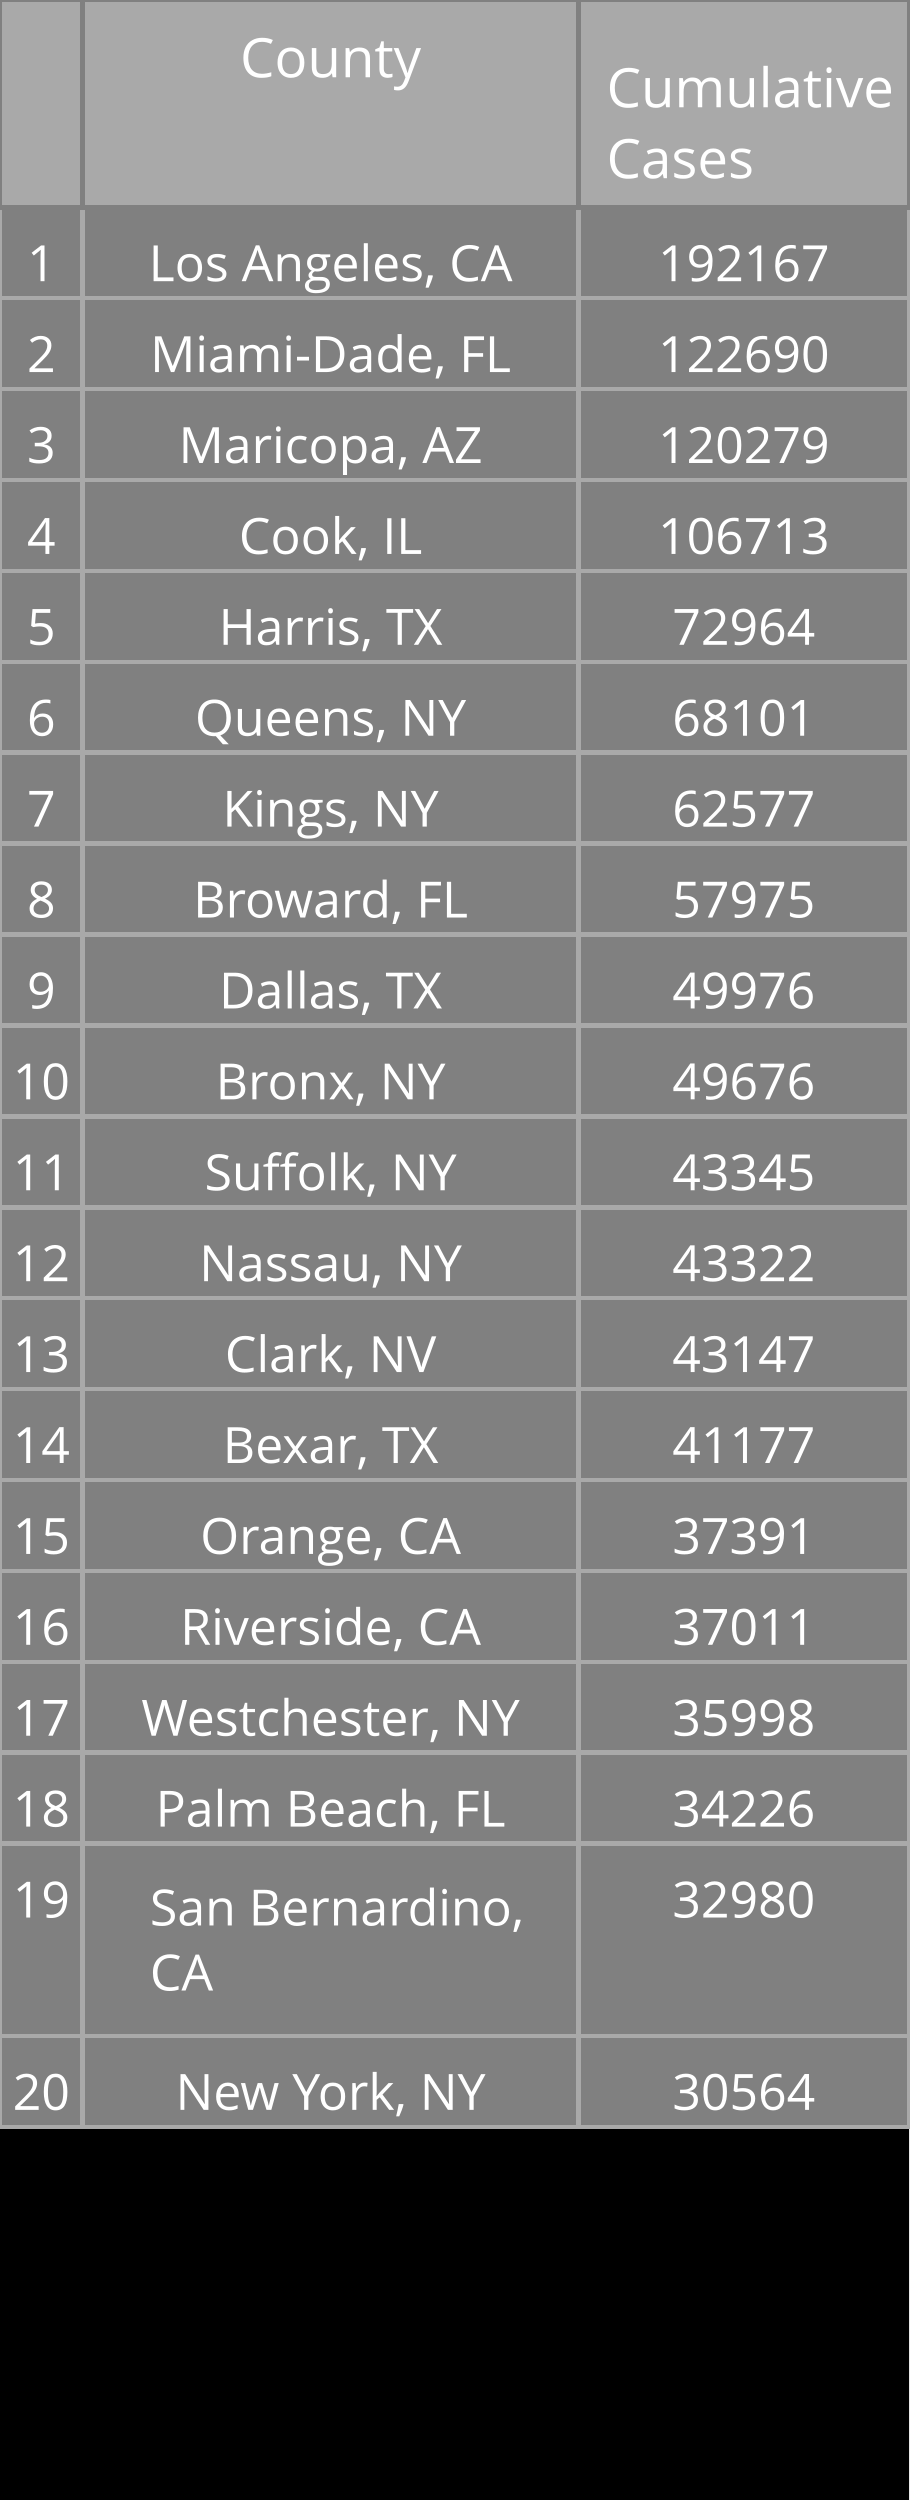
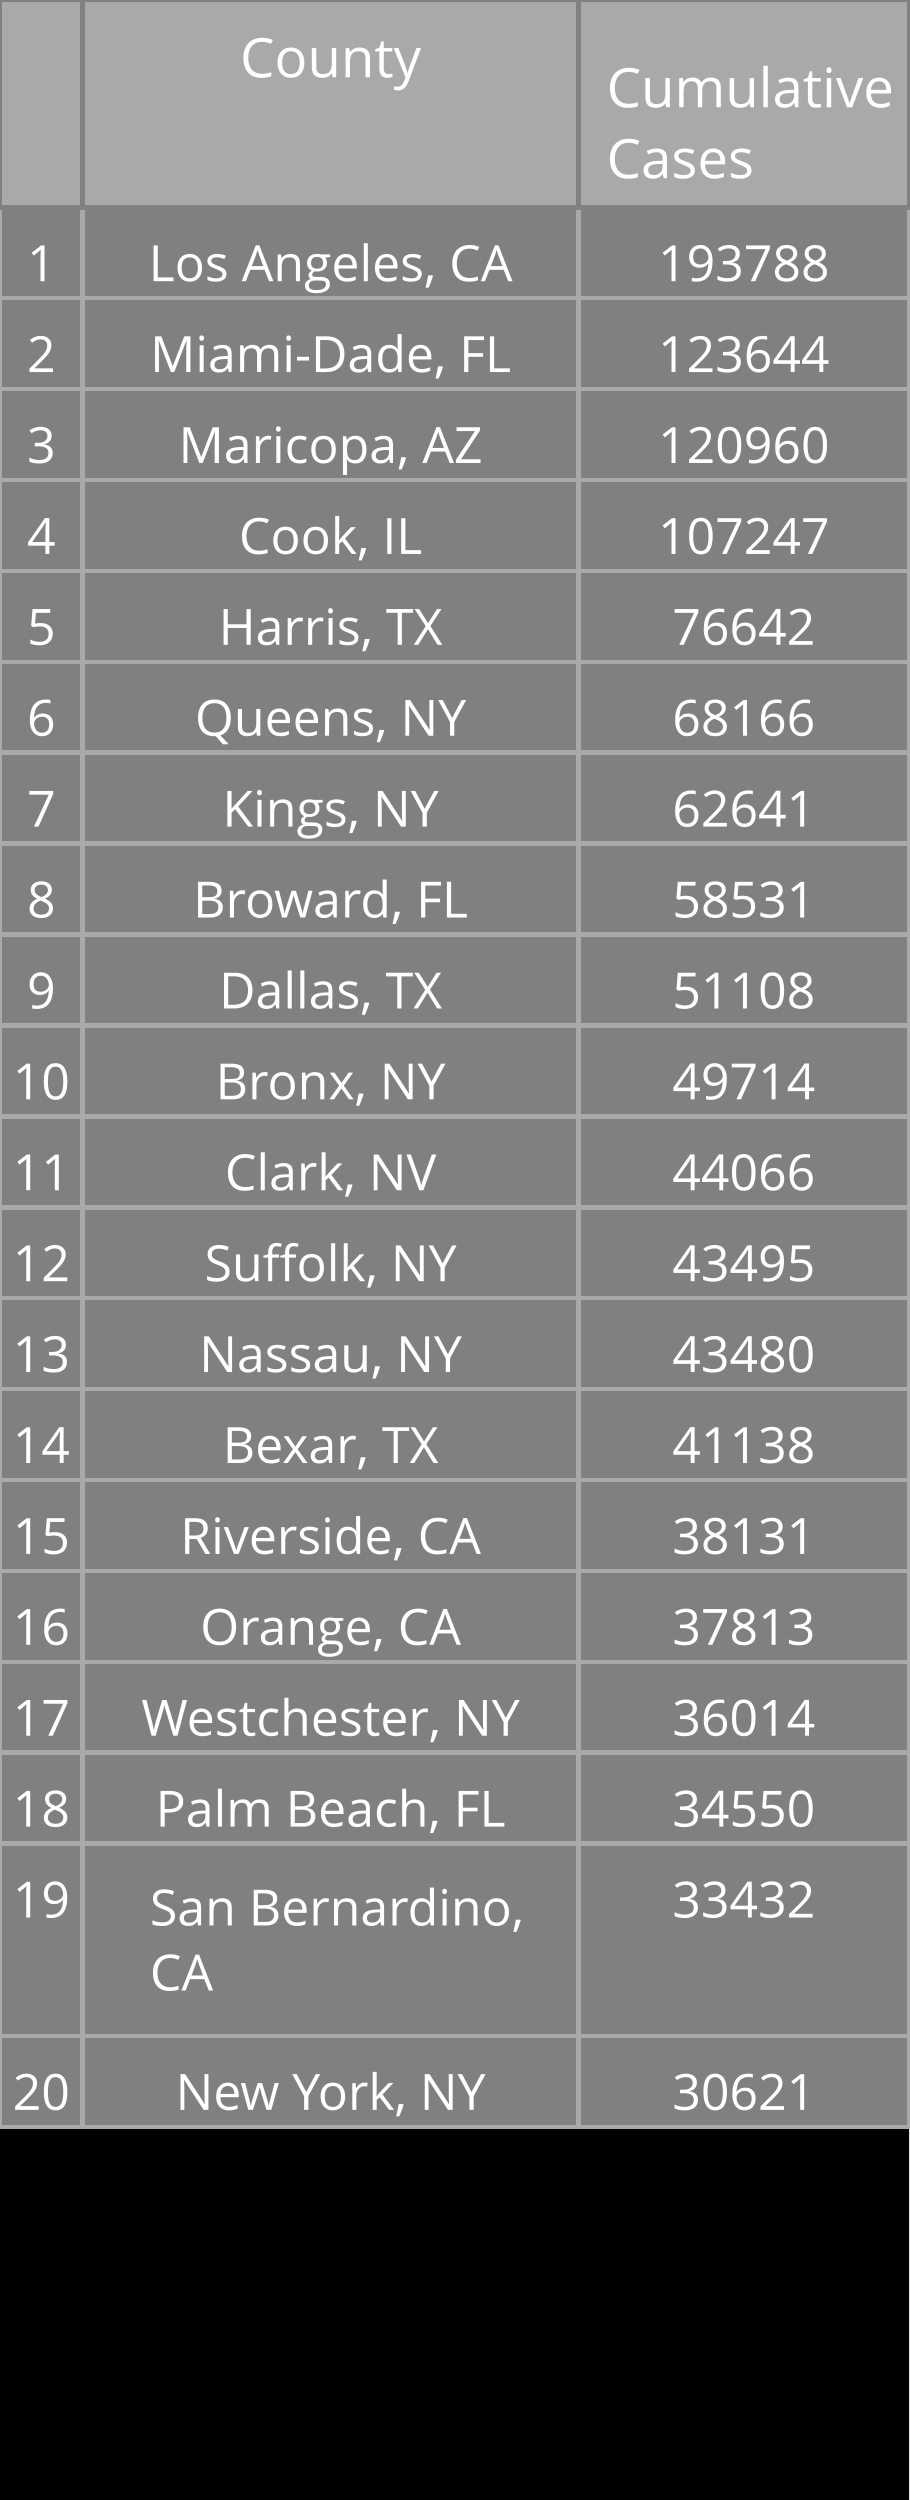
<svg xmlns="http://www.w3.org/2000/svg" class="main-svg" width="200" height="550" style="" viewBox="0 0 200 550">
  <rect x="0" y="0" width="200" height="550" style="fill: rgb(0, 0, 0); fill-opacity: 1;" />
-   <defs id="defs-60d62e">
+   <defs id="defs-585f5f">
    <g class="clips" />
    <g class="gradients" />
  </defs>
  <g class="bglayer" />
  <g class="layer-below">
    <g class="imagelayer" />
    <g class="shapelayer" />
  </g>
  <g class="cartesianlayer" />
  <g class="polarlayer" />
  <g class="ternarylayer" />
  <g class="geolayer" />
  <g class="funnelarealayer" />
  <g class="pielayer" />
  <g class="treemaplayer" />
  <g class="sunburstlayer" />
  <g class="glimages" />
  <g class="table" overflow="visible" width="200" height="550" transform="translate(0,0)" style="box-sizing: content-box; position: absolute; left: 0px; overflow: visible; shape-rendering: crispedges; pointer-events: all;">
-     <g class="table-control-view" transform="translate(0 0)" clip-path="url('#clip60d62e_scrollAreaBottomClip_bed55atrue')" style="box-sizing: content-box;">
+     <g class="table-control-view" transform="translate(0 0)" clip-path="url('#clip585f5f_scrollAreaBottomClip_1d5375true')" style="box-sizing: content-box;">
      <rect class="scroll-background" fill="none" width="200" height="550" />
-       <g class="y-column" transform="translate(0 0)" clip-path="url('#clip60d62e_columnBoundaryClippath_bed55atrue_0')">
+       <g class="y-column" transform="translate(0 0)" clip-path="url('#clip585f5f_columnBoundaryClippath_1d5375true_0')">
        <g class="column-block" id="cells1" style="cursor: default;" transform="translate(0 0)">
          <g class="column-cells">
            <g class="column-cell" transform="translate(0 45.60938)">
              <rect class="cell-rect" width="18.182" stroke-width="1" style="stroke: rgb(169, 169, 169); stroke-opacity: 1; fill: rgb(128, 128, 128); fill-opacity: 1;" height="20" />
              <g class="cell-text-holder" transform="translate(9.090909 8)" text-anchor="middle" style="shape-rendering: geometricprecision;">
                <text class="cell-text" dy="0.75em" style="cursor: auto; font-family: 'Open Sans', verdana, arial, sans-serif; font-size: 11px; fill: rgb(255, 255, 255); fill-opacity: 1;">1</text>
              </g>
            </g>
            <g class="column-cell" transform="translate(0 65.60938)">
              <rect class="cell-rect" width="18.182" stroke-width="1" style="stroke: rgb(169, 169, 169); stroke-opacity: 1; fill: rgb(128, 128, 128); fill-opacity: 1;" height="20" />
              <g class="cell-text-holder" transform="translate(9.090909 8)" text-anchor="middle" style="shape-rendering: geometricprecision;">
                <text class="cell-text" dy="0.75em" style="cursor: auto; font-family: 'Open Sans', verdana, arial, sans-serif; font-size: 11px; fill: rgb(255, 255, 255); fill-opacity: 1;">2</text>
              </g>
            </g>
            <g class="column-cell" transform="translate(0 85.60938)">
              <rect class="cell-rect" width="18.182" stroke-width="1" style="stroke: rgb(169, 169, 169); stroke-opacity: 1; fill: rgb(128, 128, 128); fill-opacity: 1;" height="20" />
              <g class="cell-text-holder" transform="translate(9.090909 8)" text-anchor="middle" style="shape-rendering: geometricprecision;">
                <text class="cell-text" dy="0.75em" style="cursor: auto; font-family: 'Open Sans', verdana, arial, sans-serif; font-size: 11px; fill: rgb(255, 255, 255); fill-opacity: 1;">3</text>
              </g>
            </g>
            <g class="column-cell" transform="translate(0 105.6094)">
              <rect class="cell-rect" width="18.182" stroke-width="1" style="stroke: rgb(169, 169, 169); stroke-opacity: 1; fill: rgb(128, 128, 128); fill-opacity: 1;" height="20" />
              <g class="cell-text-holder" transform="translate(9.090909 8)" text-anchor="middle" style="shape-rendering: geometricprecision;">
                <text class="cell-text" dy="0.75em" style="cursor: auto; font-family: 'Open Sans', verdana, arial, sans-serif; font-size: 11px; fill: rgb(255, 255, 255); fill-opacity: 1;">4</text>
              </g>
            </g>
            <g class="column-cell" transform="translate(0 125.6094)">
              <rect class="cell-rect" width="18.182" stroke-width="1" style="stroke: rgb(169, 169, 169); stroke-opacity: 1; fill: rgb(128, 128, 128); fill-opacity: 1;" height="20" />
              <g class="cell-text-holder" transform="translate(9.090909 8)" text-anchor="middle" style="shape-rendering: geometricprecision;">
                <text class="cell-text" dy="0.75em" style="cursor: auto; font-family: 'Open Sans', verdana, arial, sans-serif; font-size: 11px; fill: rgb(255, 255, 255); fill-opacity: 1;">5</text>
              </g>
            </g>
            <g class="column-cell" transform="translate(0 145.6094)">
              <rect class="cell-rect" width="18.182" stroke-width="1" style="stroke: rgb(169, 169, 169); stroke-opacity: 1; fill: rgb(128, 128, 128); fill-opacity: 1;" height="20" />
              <g class="cell-text-holder" transform="translate(9.090909 8)" text-anchor="middle" style="shape-rendering: geometricprecision;">
                <text class="cell-text" dy="0.75em" style="cursor: auto; font-family: 'Open Sans', verdana, arial, sans-serif; font-size: 11px; fill: rgb(255, 255, 255); fill-opacity: 1;">6</text>
              </g>
            </g>
            <g class="column-cell" transform="translate(0 165.6094)">
              <rect class="cell-rect" width="18.182" stroke-width="1" style="stroke: rgb(169, 169, 169); stroke-opacity: 1; fill: rgb(128, 128, 128); fill-opacity: 1;" height="20" />
              <g class="cell-text-holder" transform="translate(9.090909 8)" text-anchor="middle" style="shape-rendering: geometricprecision;">
                <text class="cell-text" dy="0.75em" style="cursor: auto; font-family: 'Open Sans', verdana, arial, sans-serif; font-size: 11px; fill: rgb(255, 255, 255); fill-opacity: 1;">7</text>
              </g>
            </g>
            <g class="column-cell" transform="translate(0 185.6094)">
              <rect class="cell-rect" width="18.182" stroke-width="1" style="stroke: rgb(169, 169, 169); stroke-opacity: 1; fill: rgb(128, 128, 128); fill-opacity: 1;" height="20" />
              <g class="cell-text-holder" transform="translate(9.090909 8)" text-anchor="middle" style="shape-rendering: geometricprecision;">
                <text class="cell-text" dy="0.75em" style="cursor: auto; font-family: 'Open Sans', verdana, arial, sans-serif; font-size: 11px; fill: rgb(255, 255, 255); fill-opacity: 1;">8</text>
              </g>
            </g>
            <g class="column-cell" transform="translate(0 205.6094)">
              <rect class="cell-rect" width="18.182" stroke-width="1" style="stroke: rgb(169, 169, 169); stroke-opacity: 1; fill: rgb(128, 128, 128); fill-opacity: 1;" height="20" />
              <g class="cell-text-holder" transform="translate(9.090909 8)" text-anchor="middle" style="shape-rendering: geometricprecision;">
                <text class="cell-text" dy="0.75em" style="cursor: auto; font-family: 'Open Sans', verdana, arial, sans-serif; font-size: 11px; fill: rgb(255, 255, 255); fill-opacity: 1;">9</text>
              </g>
            </g>
            <g class="column-cell" transform="translate(0 225.6094)">
              <rect class="cell-rect" width="18.182" stroke-width="1" style="stroke: rgb(169, 169, 169); stroke-opacity: 1; fill: rgb(128, 128, 128); fill-opacity: 1;" height="20" />
              <g class="cell-text-holder" transform="translate(9.090909 8)" text-anchor="middle" style="shape-rendering: geometricprecision;">
                <text class="cell-text" dy="0.75em" style="cursor: auto; font-family: 'Open Sans', verdana, arial, sans-serif; font-size: 11px; fill: rgb(255, 255, 255); fill-opacity: 1;">10</text>
              </g>
            </g>
            <g class="column-cell" transform="translate(0 245.6094)">
              <rect class="cell-rect" width="18.182" stroke-width="1" style="stroke: rgb(169, 169, 169); stroke-opacity: 1; fill: rgb(128, 128, 128); fill-opacity: 1;" height="20" />
              <g class="cell-text-holder" transform="translate(9.090909 8)" text-anchor="middle" style="shape-rendering: geometricprecision;">
                <text class="cell-text" dy="0.75em" style="cursor: auto; font-family: 'Open Sans', verdana, arial, sans-serif; font-size: 11px; fill: rgb(255, 255, 255); fill-opacity: 1;">11</text>
              </g>
            </g>
            <g class="column-cell" transform="translate(0 265.6094)">
              <rect class="cell-rect" width="18.182" stroke-width="1" style="stroke: rgb(169, 169, 169); stroke-opacity: 1; fill: rgb(128, 128, 128); fill-opacity: 1;" height="20" />
              <g class="cell-text-holder" transform="translate(9.090909 8)" text-anchor="middle" style="shape-rendering: geometricprecision;">
                <text class="cell-text" dy="0.75em" style="cursor: auto; font-family: 'Open Sans', verdana, arial, sans-serif; font-size: 11px; fill: rgb(255, 255, 255); fill-opacity: 1;">12</text>
              </g>
            </g>
            <g class="column-cell" transform="translate(0 285.6094)">
              <rect class="cell-rect" width="18.182" stroke-width="1" style="stroke: rgb(169, 169, 169); stroke-opacity: 1; fill: rgb(128, 128, 128); fill-opacity: 1;" height="20" />
              <g class="cell-text-holder" transform="translate(9.090909 8)" text-anchor="middle" style="shape-rendering: geometricprecision;">
                <text class="cell-text" dy="0.75em" style="cursor: auto; font-family: 'Open Sans', verdana, arial, sans-serif; font-size: 11px; fill: rgb(255, 255, 255); fill-opacity: 1;">13</text>
              </g>
            </g>
            <g class="column-cell" transform="translate(0 305.6094)">
              <rect class="cell-rect" width="18.182" stroke-width="1" style="stroke: rgb(169, 169, 169); stroke-opacity: 1; fill: rgb(128, 128, 128); fill-opacity: 1;" height="20" />
              <g class="cell-text-holder" transform="translate(9.090909 8)" text-anchor="middle" style="shape-rendering: geometricprecision;">
                <text class="cell-text" dy="0.75em" style="cursor: auto; font-family: 'Open Sans', verdana, arial, sans-serif; font-size: 11px; fill: rgb(255, 255, 255); fill-opacity: 1;">14</text>
              </g>
            </g>
            <g class="column-cell" transform="translate(0 325.6094)">
              <rect class="cell-rect" width="18.182" stroke-width="1" style="stroke: rgb(169, 169, 169); stroke-opacity: 1; fill: rgb(128, 128, 128); fill-opacity: 1;" height="20" />
              <g class="cell-text-holder" transform="translate(9.090909 8)" text-anchor="middle" style="shape-rendering: geometricprecision;">
                <text class="cell-text" dy="0.75em" style="cursor: auto; font-family: 'Open Sans', verdana, arial, sans-serif; font-size: 11px; fill: rgb(255, 255, 255); fill-opacity: 1;">15</text>
              </g>
            </g>
            <g class="column-cell" transform="translate(0 345.6094)">
              <rect class="cell-rect" width="18.182" stroke-width="1" style="stroke: rgb(169, 169, 169); stroke-opacity: 1; fill: rgb(128, 128, 128); fill-opacity: 1;" height="20" />
              <g class="cell-text-holder" transform="translate(9.090909 8)" text-anchor="middle" style="shape-rendering: geometricprecision;">
                <text class="cell-text" dy="0.75em" style="cursor: auto; font-family: 'Open Sans', verdana, arial, sans-serif; font-size: 11px; fill: rgb(255, 255, 255); fill-opacity: 1;">16</text>
              </g>
            </g>
            <g class="column-cell" transform="translate(0 365.6094)">
              <rect class="cell-rect" width="18.182" stroke-width="1" style="stroke: rgb(169, 169, 169); stroke-opacity: 1; fill: rgb(128, 128, 128); fill-opacity: 1;" height="20" />
              <g class="cell-text-holder" transform="translate(9.090909 8)" text-anchor="middle" style="shape-rendering: geometricprecision;">
                <text class="cell-text" dy="0.75em" style="cursor: auto; font-family: 'Open Sans', verdana, arial, sans-serif; font-size: 11px; fill: rgb(255, 255, 255); fill-opacity: 1;">17</text>
              </g>
            </g>
            <g class="column-cell" transform="translate(0 385.6094)">
              <rect class="cell-rect" width="18.182" stroke-width="1" style="stroke: rgb(169, 169, 169); stroke-opacity: 1; fill: rgb(128, 128, 128); fill-opacity: 1;" height="20" />
              <g class="cell-text-holder" transform="translate(9.090909 8)" text-anchor="middle" style="shape-rendering: geometricprecision;">
                <text class="cell-text" dy="0.75em" style="cursor: auto; font-family: 'Open Sans', verdana, arial, sans-serif; font-size: 11px; fill: rgb(255, 255, 255); fill-opacity: 1;">18</text>
              </g>
            </g>
            <g class="column-cell" transform="translate(0 405.6094)">
              <rect class="cell-rect" width="18.182" stroke-width="1" style="stroke: rgb(169, 169, 169); stroke-opacity: 1; fill: rgb(128, 128, 128); fill-opacity: 1;" height="42.312" />
              <g class="cell-text-holder" transform="translate(9.090909 8)" text-anchor="middle" style="shape-rendering: geometricprecision;">
                <text class="cell-text" dy="0.75em" style="cursor: auto; font-family: 'Open Sans', verdana, arial, sans-serif; font-size: 11px; fill: rgb(255, 255, 255); fill-opacity: 1;">19</text>
              </g>
            </g>
            <g class="column-cell" transform="translate(0 447.9219)">
              <rect class="cell-rect" width="18.182" stroke-width="1" style="stroke: rgb(169, 169, 169); stroke-opacity: 1; fill: rgb(128, 128, 128); fill-opacity: 1;" height="20" />
              <g class="cell-text-holder" transform="translate(9.090909 8)" text-anchor="middle" style="shape-rendering: geometricprecision;">
                <text class="cell-text" dy="0.75em" style="cursor: auto; font-family: 'Open Sans', verdana, arial, sans-serif; font-size: 11px; fill: rgb(255, 255, 255); fill-opacity: 1;">20</text>
              </g>
            </g>
          </g>
        </g>
        <g class="column-block" id="cells2" style="cursor: default;" transform="translate(0 0)">
          <g class="column-cells" />
        </g>
        <g class="column-block" id="header" style="cursor: ew-resize;">
          <g class="column-cells">
            <g class="column-cell" transform="translate(0 0)">
              <rect class="cell-rect" width="18.182" stroke-width="1" style="stroke: rgb(128, 128, 128); stroke-opacity: 1; fill: rgb(169, 169, 169); fill-opacity: 1;" height="45.609" />
              <g class="cell-text-holder" transform="translate(9.090909 8)" text-anchor="middle" style="shape-rendering: geometricprecision;">
                <text class="cell-text" dy="0.75em" style="cursor: auto; font-family: 'Open Sans', verdana, arial, sans-serif; font-size: 12px; fill: rgb(255, 255, 255); fill-opacity: 1;" />
              </g>
            </g>
          </g>
        </g>
        <g class="column-boundary" />
-         <clipPath class="column-boundary-clippath" id="clip60d62e_columnBoundaryClippath_bed55atrue_0">
+         <clipPath class="column-boundary-clippath" id="clip585f5f_columnBoundaryClippath_1d5375true_0">
          <rect class="column-boundary-rect" fill="none" width="20.182" height="557" x="-1" y="-1" />
        </clipPath>
      </g>
-       <g class="y-column" transform="translate(18.18182 0)" clip-path="url('#clip60d62e_columnBoundaryClippath_bed55atrue_1')">
+       <g class="y-column" transform="translate(18.18182 0)" clip-path="url('#clip585f5f_columnBoundaryClippath_1d5375true_1')">
        <g class="column-block" id="cells1" style="cursor: default;" transform="translate(0 0)">
          <g class="column-cells">
            <g class="column-cell" transform="translate(0 45.60938)">
              <rect class="cell-rect" width="109.091" stroke-width="1" style="stroke: rgb(169, 169, 169); stroke-opacity: 1; fill: rgb(128, 128, 128); fill-opacity: 1;" height="20" />
              <g class="cell-text-holder" transform="translate(54.54545 8)" text-anchor="middle" style="shape-rendering: geometricprecision;">
                <text class="cell-text" dy="0.75em" x="0" y="0" style="cursor: auto; font-family: 'Open Sans', verdana, arial, sans-serif; font-size: 11px; fill: rgb(255, 255, 255); fill-opacity: 1; white-space: pre;">Los Angeles, CA</text>
              </g>
            </g>
            <g class="column-cell" transform="translate(0 65.60938)">
              <rect class="cell-rect" width="109.091" stroke-width="1" style="stroke: rgb(169, 169, 169); stroke-opacity: 1; fill: rgb(128, 128, 128); fill-opacity: 1;" height="20" />
              <g class="cell-text-holder" transform="translate(54.54545 8)" text-anchor="middle" style="shape-rendering: geometricprecision;">
                <text class="cell-text" dy="0.75em" x="0" y="0" style="cursor: auto; font-family: 'Open Sans', verdana, arial, sans-serif; font-size: 11px; fill: rgb(255, 255, 255); fill-opacity: 1; white-space: pre;">Miami-Dade, FL</text>
              </g>
            </g>
            <g class="column-cell" transform="translate(0 85.60938)">
              <rect class="cell-rect" width="109.091" stroke-width="1" style="stroke: rgb(169, 169, 169); stroke-opacity: 1; fill: rgb(128, 128, 128); fill-opacity: 1;" height="20" />
              <g class="cell-text-holder" transform="translate(54.54545 8)" text-anchor="middle" style="shape-rendering: geometricprecision;">
                <text class="cell-text" dy="0.75em" x="0" y="0" style="cursor: auto; font-family: 'Open Sans', verdana, arial, sans-serif; font-size: 11px; fill: rgb(255, 255, 255); fill-opacity: 1; white-space: pre;">Maricopa, AZ</text>
              </g>
            </g>
            <g class="column-cell" transform="translate(0 105.6094)">
              <rect class="cell-rect" width="109.091" stroke-width="1" style="stroke: rgb(169, 169, 169); stroke-opacity: 1; fill: rgb(128, 128, 128); fill-opacity: 1;" height="20" />
              <g class="cell-text-holder" transform="translate(54.54545 8)" text-anchor="middle" style="shape-rendering: geometricprecision;">
                <text class="cell-text" dy="0.75em" x="0" y="0" style="cursor: auto; font-family: 'Open Sans', verdana, arial, sans-serif; font-size: 11px; fill: rgb(255, 255, 255); fill-opacity: 1; white-space: pre;">Cook, IL</text>
              </g>
            </g>
            <g class="column-cell" transform="translate(0 125.6094)">
              <rect class="cell-rect" width="109.091" stroke-width="1" style="stroke: rgb(169, 169, 169); stroke-opacity: 1; fill: rgb(128, 128, 128); fill-opacity: 1;" height="20" />
              <g class="cell-text-holder" transform="translate(54.54545 8)" text-anchor="middle" style="shape-rendering: geometricprecision;">
                <text class="cell-text" dy="0.75em" x="0" y="0" style="cursor: auto; font-family: 'Open Sans', verdana, arial, sans-serif; font-size: 11px; fill: rgb(255, 255, 255); fill-opacity: 1; white-space: pre;">Harris, TX</text>
              </g>
            </g>
            <g class="column-cell" transform="translate(0 145.6094)">
              <rect class="cell-rect" width="109.091" stroke-width="1" style="stroke: rgb(169, 169, 169); stroke-opacity: 1; fill: rgb(128, 128, 128); fill-opacity: 1;" height="20" />
              <g class="cell-text-holder" transform="translate(54.54545 8)" text-anchor="middle" style="shape-rendering: geometricprecision;">
                <text class="cell-text" dy="0.75em" x="0" y="0" style="cursor: auto; font-family: 'Open Sans', verdana, arial, sans-serif; font-size: 11px; fill: rgb(255, 255, 255); fill-opacity: 1; white-space: pre;">Queens, NY</text>
              </g>
            </g>
            <g class="column-cell" transform="translate(0 165.6094)">
              <rect class="cell-rect" width="109.091" stroke-width="1" style="stroke: rgb(169, 169, 169); stroke-opacity: 1; fill: rgb(128, 128, 128); fill-opacity: 1;" height="20" />
              <g class="cell-text-holder" transform="translate(54.54545 8)" text-anchor="middle" style="shape-rendering: geometricprecision;">
                <text class="cell-text" dy="0.75em" x="0" y="0" style="cursor: auto; font-family: 'Open Sans', verdana, arial, sans-serif; font-size: 11px; fill: rgb(255, 255, 255); fill-opacity: 1; white-space: pre;">Kings, NY</text>
              </g>
            </g>
            <g class="column-cell" transform="translate(0 185.6094)">
              <rect class="cell-rect" width="109.091" stroke-width="1" style="stroke: rgb(169, 169, 169); stroke-opacity: 1; fill: rgb(128, 128, 128); fill-opacity: 1;" height="20" />
              <g class="cell-text-holder" transform="translate(54.54545 8)" text-anchor="middle" style="shape-rendering: geometricprecision;">
                <text class="cell-text" dy="0.75em" x="0" y="0" style="cursor: auto; font-family: 'Open Sans', verdana, arial, sans-serif; font-size: 11px; fill: rgb(255, 255, 255); fill-opacity: 1; white-space: pre;">Broward, FL</text>
              </g>
            </g>
            <g class="column-cell" transform="translate(0 205.6094)">
              <rect class="cell-rect" width="109.091" stroke-width="1" style="stroke: rgb(169, 169, 169); stroke-opacity: 1; fill: rgb(128, 128, 128); fill-opacity: 1;" height="20" />
              <g class="cell-text-holder" transform="translate(54.54545 8)" text-anchor="middle" style="shape-rendering: geometricprecision;">
                <text class="cell-text" dy="0.75em" x="0" y="0" style="cursor: auto; font-family: 'Open Sans', verdana, arial, sans-serif; font-size: 11px; fill: rgb(255, 255, 255); fill-opacity: 1; white-space: pre;">Dallas, TX</text>
              </g>
            </g>
            <g class="column-cell" transform="translate(0 225.6094)">
              <rect class="cell-rect" width="109.091" stroke-width="1" style="stroke: rgb(169, 169, 169); stroke-opacity: 1; fill: rgb(128, 128, 128); fill-opacity: 1;" height="20" />
              <g class="cell-text-holder" transform="translate(54.54545 8)" text-anchor="middle" style="shape-rendering: geometricprecision;">
                <text class="cell-text" dy="0.75em" x="0" y="0" style="cursor: auto; font-family: 'Open Sans', verdana, arial, sans-serif; font-size: 11px; fill: rgb(255, 255, 255); fill-opacity: 1; white-space: pre;">Bronx, NY</text>
              </g>
            </g>
            <g class="column-cell" transform="translate(0 245.6094)">
              <rect class="cell-rect" width="109.091" stroke-width="1" style="stroke: rgb(169, 169, 169); stroke-opacity: 1; fill: rgb(128, 128, 128); fill-opacity: 1;" height="20" />
              <g class="cell-text-holder" transform="translate(54.54545 8)" text-anchor="middle" style="shape-rendering: geometricprecision;">
+                 <text class="cell-text" dy="0.75em" x="0" y="0" style="cursor: auto; font-family: 'Open Sans', verdana, arial, sans-serif; font-size: 11px; fill: rgb(255, 255, 255); fill-opacity: 1; white-space: pre;">Clark, NV</text>
+               </g>
+             </g>
+             <g class="column-cell" transform="translate(0 265.6094)">
+               <rect class="cell-rect" width="109.091" stroke-width="1" style="stroke: rgb(169, 169, 169); stroke-opacity: 1; fill: rgb(128, 128, 128); fill-opacity: 1;" height="20" />
+               <g class="cell-text-holder" transform="translate(54.54545 8)" text-anchor="middle" style="shape-rendering: geometricprecision;">
                <text class="cell-text" dy="0.75em" x="0" y="0" style="cursor: auto; font-family: 'Open Sans', verdana, arial, sans-serif; font-size: 11px; fill: rgb(255, 255, 255); fill-opacity: 1; white-space: pre;">Suffolk, NY</text>
              </g>
            </g>
-             <g class="column-cell" transform="translate(0 265.6094)">
+             <g class="column-cell" transform="translate(0 285.6094)">
              <rect class="cell-rect" width="109.091" stroke-width="1" style="stroke: rgb(169, 169, 169); stroke-opacity: 1; fill: rgb(128, 128, 128); fill-opacity: 1;" height="20" />
              <g class="cell-text-holder" transform="translate(54.54545 8)" text-anchor="middle" style="shape-rendering: geometricprecision;">
                <text class="cell-text" dy="0.75em" x="0" y="0" style="cursor: auto; font-family: 'Open Sans', verdana, arial, sans-serif; font-size: 11px; fill: rgb(255, 255, 255); fill-opacity: 1; white-space: pre;">Nassau, NY</text>
              </g>
            </g>
-             <g class="column-cell" transform="translate(0 285.6094)">
-               <rect class="cell-rect" width="109.091" stroke-width="1" style="stroke: rgb(169, 169, 169); stroke-opacity: 1; fill: rgb(128, 128, 128); fill-opacity: 1;" height="20" />
-               <g class="cell-text-holder" transform="translate(54.54545 8)" text-anchor="middle" style="shape-rendering: geometricprecision;">
-                 <text class="cell-text" dy="0.75em" x="0" y="0" style="cursor: auto; font-family: 'Open Sans', verdana, arial, sans-serif; font-size: 11px; fill: rgb(255, 255, 255); fill-opacity: 1; white-space: pre;">Clark, NV</text>
-               </g>
-             </g>
            <g class="column-cell" transform="translate(0 305.6094)">
              <rect class="cell-rect" width="109.091" stroke-width="1" style="stroke: rgb(169, 169, 169); stroke-opacity: 1; fill: rgb(128, 128, 128); fill-opacity: 1;" height="20" />
              <g class="cell-text-holder" transform="translate(54.54545 8)" text-anchor="middle" style="shape-rendering: geometricprecision;">
                <text class="cell-text" dy="0.75em" x="0" y="0" style="cursor: auto; font-family: 'Open Sans', verdana, arial, sans-serif; font-size: 11px; fill: rgb(255, 255, 255); fill-opacity: 1; white-space: pre;">Bexar, TX</text>
              </g>
            </g>
            <g class="column-cell" transform="translate(0 325.6094)">
              <rect class="cell-rect" width="109.091" stroke-width="1" style="stroke: rgb(169, 169, 169); stroke-opacity: 1; fill: rgb(128, 128, 128); fill-opacity: 1;" height="20" />
              <g class="cell-text-holder" transform="translate(54.54545 8)" text-anchor="middle" style="shape-rendering: geometricprecision;">
+                 <text class="cell-text" dy="0.75em" x="0" y="0" style="cursor: auto; font-family: 'Open Sans', verdana, arial, sans-serif; font-size: 11px; fill: rgb(255, 255, 255); fill-opacity: 1; white-space: pre;">Riverside, CA</text>
+               </g>
+             </g>
+             <g class="column-cell" transform="translate(0 345.6094)">
+               <rect class="cell-rect" width="109.091" stroke-width="1" style="stroke: rgb(169, 169, 169); stroke-opacity: 1; fill: rgb(128, 128, 128); fill-opacity: 1;" height="20" />
+               <g class="cell-text-holder" transform="translate(54.54545 8)" text-anchor="middle" style="shape-rendering: geometricprecision;">
                <text class="cell-text" dy="0.75em" x="0" y="0" style="cursor: auto; font-family: 'Open Sans', verdana, arial, sans-serif; font-size: 11px; fill: rgb(255, 255, 255); fill-opacity: 1; white-space: pre;">Orange, CA</text>
-               </g>
-             </g>
-             <g class="column-cell" transform="translate(0 345.6094)">
-               <rect class="cell-rect" width="109.091" stroke-width="1" style="stroke: rgb(169, 169, 169); stroke-opacity: 1; fill: rgb(128, 128, 128); fill-opacity: 1;" height="20" />
-               <g class="cell-text-holder" transform="translate(54.54545 8)" text-anchor="middle" style="shape-rendering: geometricprecision;">
-                 <text class="cell-text" dy="0.75em" x="0" y="0" style="cursor: auto; font-family: 'Open Sans', verdana, arial, sans-serif; font-size: 11px; fill: rgb(255, 255, 255); fill-opacity: 1; white-space: pre;">Riverside, CA</text>
              </g>
            </g>
            <g class="column-cell" transform="translate(0 365.6094)">
              <rect class="cell-rect" width="109.091" stroke-width="1" style="stroke: rgb(169, 169, 169); stroke-opacity: 1; fill: rgb(128, 128, 128); fill-opacity: 1;" height="20" />
              <g class="cell-text-holder" transform="translate(54.54545 8)" text-anchor="middle" style="shape-rendering: geometricprecision;">
                <text class="cell-text" dy="0.75em" x="0" y="0" style="cursor: auto; font-family: 'Open Sans', verdana, arial, sans-serif; font-size: 11px; fill: rgb(255, 255, 255); fill-opacity: 1; white-space: pre;">Westchester, NY</text>
              </g>
            </g>
            <g class="column-cell" transform="translate(0 385.6094)">
              <rect class="cell-rect" width="109.091" stroke-width="1" style="stroke: rgb(169, 169, 169); stroke-opacity: 1; fill: rgb(128, 128, 128); fill-opacity: 1;" height="20" />
              <g class="cell-text-holder" transform="translate(54.54545 8)" text-anchor="middle" style="shape-rendering: geometricprecision;">
                <text class="cell-text" dy="0.75em" x="0" y="0" style="cursor: auto; font-family: 'Open Sans', verdana, arial, sans-serif; font-size: 11px; fill: rgb(255, 255, 255); fill-opacity: 1; white-space: pre;">Palm Beach, FL</text>
              </g>
            </g>
            <g class="column-cell" transform="translate(0 405.6094)">
              <rect class="cell-rect" width="109.091" stroke-width="1" style="stroke: rgb(169, 169, 169); stroke-opacity: 1; fill: rgb(128, 128, 128); fill-opacity: 1;" height="42.312" />
              <g class="cell-text-holder" transform="translate(14.79545 18)" style="shape-rendering: geometricprecision;">
                <text class="cell-text" dy="0" x="0" y="0" style="cursor: auto; font-family: 'Open Sans', verdana, arial, sans-serif; font-size: 11px; fill: rgb(255, 255, 255); fill-opacity: 1; white-space: pre;">
                  <tspan class="line" dy="0em" x="0" y="0">San Bernardino,</tspan>
                  <tspan class="line" dy="1.3em" x="0" y="0">CA</tspan>
                </text>
              </g>
            </g>
            <g class="column-cell" transform="translate(0 447.9219)">
              <rect class="cell-rect" width="109.091" stroke-width="1" style="stroke: rgb(169, 169, 169); stroke-opacity: 1; fill: rgb(128, 128, 128); fill-opacity: 1;" height="20" />
              <g class="cell-text-holder" transform="translate(54.54545 8)" text-anchor="middle" style="shape-rendering: geometricprecision;">
                <text class="cell-text" dy="0.75em" x="0" y="0" style="cursor: auto; font-family: 'Open Sans', verdana, arial, sans-serif; font-size: 11px; fill: rgb(255, 255, 255); fill-opacity: 1; white-space: pre;">New York, NY</text>
              </g>
            </g>
          </g>
        </g>
        <g class="column-block" id="cells2" style="cursor: default;" transform="translate(0 0)">
          <g class="column-cells" />
        </g>
        <g class="column-block" id="header" style="cursor: ew-resize;">
          <g class="column-cells">
            <g class="column-cell" transform="translate(0 0)">
              <rect class="cell-rect" width="109.091" stroke-width="1" style="stroke: rgb(128, 128, 128); stroke-opacity: 1; fill: rgb(169, 169, 169); fill-opacity: 1;" height="45.609" />
              <g class="cell-text-holder" transform="translate(54.54545 8)" text-anchor="middle" style="shape-rendering: geometricprecision;">
                <text class="cell-text" dy="0.75em" style="cursor: auto; font-family: 'Open Sans', verdana, arial, sans-serif; font-size: 12px; fill: rgb(255, 255, 255); fill-opacity: 1;">County</text>
              </g>
            </g>
          </g>
        </g>
        <g class="column-boundary" />
-         <clipPath class="column-boundary-clippath" id="clip60d62e_columnBoundaryClippath_bed55atrue_1">
+         <clipPath class="column-boundary-clippath" id="clip585f5f_columnBoundaryClippath_1d5375true_1">
          <rect class="column-boundary-rect" fill="none" width="111.091" height="557" x="-1" y="-1" />
        </clipPath>
      </g>
-       <g class="y-column" transform="translate(127.2727 0)" clip-path="url('#clip60d62e_columnBoundaryClippath_bed55atrue_2')">
+       <g class="y-column" transform="translate(127.2727 0)" clip-path="url('#clip585f5f_columnBoundaryClippath_1d5375true_2')">
        <g class="column-block" id="cells1" style="cursor: default;" transform="translate(0 0)">
          <g class="column-cells">
            <g class="column-cell" transform="translate(0 45.60938)">
              <rect class="cell-rect" width="72.727" stroke-width="1" style="stroke: rgb(169, 169, 169); stroke-opacity: 1; fill: rgb(128, 128, 128); fill-opacity: 1;" height="20" />
              <g class="cell-text-holder" transform="translate(36.36364 8)" text-anchor="middle" style="shape-rendering: geometricprecision;">
-                 <text class="cell-text" dy="0.75em" style="cursor: auto; font-family: 'Open Sans', verdana, arial, sans-serif; font-size: 11px; fill: rgb(255, 255, 255); fill-opacity: 1;">192167</text>
+                 <text class="cell-text" dy="0.75em" style="cursor: auto; font-family: 'Open Sans', verdana, arial, sans-serif; font-size: 11px; fill: rgb(255, 255, 255); fill-opacity: 1;">193788</text>
              </g>
            </g>
            <g class="column-cell" transform="translate(0 65.60938)">
              <rect class="cell-rect" width="72.727" stroke-width="1" style="stroke: rgb(169, 169, 169); stroke-opacity: 1; fill: rgb(128, 128, 128); fill-opacity: 1;" height="20" />
              <g class="cell-text-holder" transform="translate(36.36364 8)" text-anchor="middle" style="shape-rendering: geometricprecision;">
-                 <text class="cell-text" dy="0.75em" style="cursor: auto; font-family: 'Open Sans', verdana, arial, sans-serif; font-size: 11px; fill: rgb(255, 255, 255); fill-opacity: 1;">122690</text>
+                 <text class="cell-text" dy="0.75em" style="cursor: auto; font-family: 'Open Sans', verdana, arial, sans-serif; font-size: 11px; fill: rgb(255, 255, 255); fill-opacity: 1;">123644</text>
              </g>
            </g>
            <g class="column-cell" transform="translate(0 85.60938)">
              <rect class="cell-rect" width="72.727" stroke-width="1" style="stroke: rgb(169, 169, 169); stroke-opacity: 1; fill: rgb(128, 128, 128); fill-opacity: 1;" height="20" />
              <g class="cell-text-holder" transform="translate(36.36364 8)" text-anchor="middle" style="shape-rendering: geometricprecision;">
-                 <text class="cell-text" dy="0.75em" style="cursor: auto; font-family: 'Open Sans', verdana, arial, sans-serif; font-size: 11px; fill: rgb(255, 255, 255); fill-opacity: 1;">120279</text>
+                 <text class="cell-text" dy="0.75em" style="cursor: auto; font-family: 'Open Sans', verdana, arial, sans-serif; font-size: 11px; fill: rgb(255, 255, 255); fill-opacity: 1;">120960</text>
              </g>
            </g>
            <g class="column-cell" transform="translate(0 105.6094)">
              <rect class="cell-rect" width="72.727" stroke-width="1" style="stroke: rgb(169, 169, 169); stroke-opacity: 1; fill: rgb(128, 128, 128); fill-opacity: 1;" height="20" />
              <g class="cell-text-holder" transform="translate(36.36364 8)" text-anchor="middle" style="shape-rendering: geometricprecision;">
-                 <text class="cell-text" dy="0.75em" style="cursor: auto; font-family: 'Open Sans', verdana, arial, sans-serif; font-size: 11px; fill: rgb(255, 255, 255); fill-opacity: 1;">106713</text>
+                 <text class="cell-text" dy="0.75em" style="cursor: auto; font-family: 'Open Sans', verdana, arial, sans-serif; font-size: 11px; fill: rgb(255, 255, 255); fill-opacity: 1;">107247</text>
              </g>
            </g>
            <g class="column-cell" transform="translate(0 125.6094)">
              <rect class="cell-rect" width="72.727" stroke-width="1" style="stroke: rgb(169, 169, 169); stroke-opacity: 1; fill: rgb(128, 128, 128); fill-opacity: 1;" height="20" />
              <g class="cell-text-holder" transform="translate(36.36364 8)" text-anchor="middle" style="shape-rendering: geometricprecision;">
-                 <text class="cell-text" dy="0.75em" style="cursor: auto; font-family: 'Open Sans', verdana, arial, sans-serif; font-size: 11px; fill: rgb(255, 255, 255); fill-opacity: 1;">72964</text>
+                 <text class="cell-text" dy="0.75em" style="cursor: auto; font-family: 'Open Sans', verdana, arial, sans-serif; font-size: 11px; fill: rgb(255, 255, 255); fill-opacity: 1;">76642</text>
              </g>
            </g>
            <g class="column-cell" transform="translate(0 145.6094)">
              <rect class="cell-rect" width="72.727" stroke-width="1" style="stroke: rgb(169, 169, 169); stroke-opacity: 1; fill: rgb(128, 128, 128); fill-opacity: 1;" height="20" />
              <g class="cell-text-holder" transform="translate(36.36364 8)" text-anchor="middle" style="shape-rendering: geometricprecision;">
-                 <text class="cell-text" dy="0.75em" style="cursor: auto; font-family: 'Open Sans', verdana, arial, sans-serif; font-size: 11px; fill: rgb(255, 255, 255); fill-opacity: 1;">68101</text>
+                 <text class="cell-text" dy="0.75em" style="cursor: auto; font-family: 'Open Sans', verdana, arial, sans-serif; font-size: 11px; fill: rgb(255, 255, 255); fill-opacity: 1;">68166</text>
              </g>
            </g>
            <g class="column-cell" transform="translate(0 165.6094)">
              <rect class="cell-rect" width="72.727" stroke-width="1" style="stroke: rgb(169, 169, 169); stroke-opacity: 1; fill: rgb(128, 128, 128); fill-opacity: 1;" height="20" />
              <g class="cell-text-holder" transform="translate(36.36364 8)" text-anchor="middle" style="shape-rendering: geometricprecision;">
-                 <text class="cell-text" dy="0.75em" style="cursor: auto; font-family: 'Open Sans', verdana, arial, sans-serif; font-size: 11px; fill: rgb(255, 255, 255); fill-opacity: 1;">62577</text>
+                 <text class="cell-text" dy="0.75em" style="cursor: auto; font-family: 'Open Sans', verdana, arial, sans-serif; font-size: 11px; fill: rgb(255, 255, 255); fill-opacity: 1;">62641</text>
              </g>
            </g>
            <g class="column-cell" transform="translate(0 185.6094)">
              <rect class="cell-rect" width="72.727" stroke-width="1" style="stroke: rgb(169, 169, 169); stroke-opacity: 1; fill: rgb(128, 128, 128); fill-opacity: 1;" height="20" />
              <g class="cell-text-holder" transform="translate(36.36364 8)" text-anchor="middle" style="shape-rendering: geometricprecision;">
-                 <text class="cell-text" dy="0.75em" style="cursor: auto; font-family: 'Open Sans', verdana, arial, sans-serif; font-size: 11px; fill: rgb(255, 255, 255); fill-opacity: 1;">57975</text>
+                 <text class="cell-text" dy="0.75em" style="cursor: auto; font-family: 'Open Sans', verdana, arial, sans-serif; font-size: 11px; fill: rgb(255, 255, 255); fill-opacity: 1;">58531</text>
              </g>
            </g>
            <g class="column-cell" transform="translate(0 205.6094)">
              <rect class="cell-rect" width="72.727" stroke-width="1" style="stroke: rgb(169, 169, 169); stroke-opacity: 1; fill: rgb(128, 128, 128); fill-opacity: 1;" height="20" />
              <g class="cell-text-holder" transform="translate(36.36364 8)" text-anchor="middle" style="shape-rendering: geometricprecision;">
-                 <text class="cell-text" dy="0.75em" style="cursor: auto; font-family: 'Open Sans', verdana, arial, sans-serif; font-size: 11px; fill: rgb(255, 255, 255); fill-opacity: 1;">49976</text>
+                 <text class="cell-text" dy="0.75em" style="cursor: auto; font-family: 'Open Sans', verdana, arial, sans-serif; font-size: 11px; fill: rgb(255, 255, 255); fill-opacity: 1;">51108</text>
              </g>
            </g>
            <g class="column-cell" transform="translate(0 225.6094)">
              <rect class="cell-rect" width="72.727" stroke-width="1" style="stroke: rgb(169, 169, 169); stroke-opacity: 1; fill: rgb(128, 128, 128); fill-opacity: 1;" height="20" />
              <g class="cell-text-holder" transform="translate(36.36364 8)" text-anchor="middle" style="shape-rendering: geometricprecision;">
-                 <text class="cell-text" dy="0.75em" style="cursor: auto; font-family: 'Open Sans', verdana, arial, sans-serif; font-size: 11px; fill: rgb(255, 255, 255); fill-opacity: 1;">49676</text>
+                 <text class="cell-text" dy="0.75em" style="cursor: auto; font-family: 'Open Sans', verdana, arial, sans-serif; font-size: 11px; fill: rgb(255, 255, 255); fill-opacity: 1;">49714</text>
              </g>
            </g>
            <g class="column-cell" transform="translate(0 245.6094)">
              <rect class="cell-rect" width="72.727" stroke-width="1" style="stroke: rgb(169, 169, 169); stroke-opacity: 1; fill: rgb(128, 128, 128); fill-opacity: 1;" height="20" />
              <g class="cell-text-holder" transform="translate(36.36364 8)" text-anchor="middle" style="shape-rendering: geometricprecision;">
-                 <text class="cell-text" dy="0.75em" style="cursor: auto; font-family: 'Open Sans', verdana, arial, sans-serif; font-size: 11px; fill: rgb(255, 255, 255); fill-opacity: 1;">43345</text>
+                 <text class="cell-text" dy="0.75em" style="cursor: auto; font-family: 'Open Sans', verdana, arial, sans-serif; font-size: 11px; fill: rgb(255, 255, 255); fill-opacity: 1;">44066</text>
              </g>
            </g>
            <g class="column-cell" transform="translate(0 265.6094)">
              <rect class="cell-rect" width="72.727" stroke-width="1" style="stroke: rgb(169, 169, 169); stroke-opacity: 1; fill: rgb(128, 128, 128); fill-opacity: 1;" height="20" />
              <g class="cell-text-holder" transform="translate(36.36364 8)" text-anchor="middle" style="shape-rendering: geometricprecision;">
-                 <text class="cell-text" dy="0.75em" style="cursor: auto; font-family: 'Open Sans', verdana, arial, sans-serif; font-size: 11px; fill: rgb(255, 255, 255); fill-opacity: 1;">43322</text>
+                 <text class="cell-text" dy="0.75em" style="cursor: auto; font-family: 'Open Sans', verdana, arial, sans-serif; font-size: 11px; fill: rgb(255, 255, 255); fill-opacity: 1;">43495</text>
              </g>
            </g>
            <g class="column-cell" transform="translate(0 285.6094)">
              <rect class="cell-rect" width="72.727" stroke-width="1" style="stroke: rgb(169, 169, 169); stroke-opacity: 1; fill: rgb(128, 128, 128); fill-opacity: 1;" height="20" />
              <g class="cell-text-holder" transform="translate(36.36364 8)" text-anchor="middle" style="shape-rendering: geometricprecision;">
-                 <text class="cell-text" dy="0.75em" style="cursor: auto; font-family: 'Open Sans', verdana, arial, sans-serif; font-size: 11px; fill: rgb(255, 255, 255); fill-opacity: 1;">43147</text>
+                 <text class="cell-text" dy="0.75em" style="cursor: auto; font-family: 'Open Sans', verdana, arial, sans-serif; font-size: 11px; fill: rgb(255, 255, 255); fill-opacity: 1;">43480</text>
              </g>
            </g>
            <g class="column-cell" transform="translate(0 305.6094)">
              <rect class="cell-rect" width="72.727" stroke-width="1" style="stroke: rgb(169, 169, 169); stroke-opacity: 1; fill: rgb(128, 128, 128); fill-opacity: 1;" height="20" />
              <g class="cell-text-holder" transform="translate(36.36364 8)" text-anchor="middle" style="shape-rendering: geometricprecision;">
-                 <text class="cell-text" dy="0.75em" style="cursor: auto; font-family: 'Open Sans', verdana, arial, sans-serif; font-size: 11px; fill: rgb(255, 255, 255); fill-opacity: 1;">41177</text>
+                 <text class="cell-text" dy="0.75em" style="cursor: auto; font-family: 'Open Sans', verdana, arial, sans-serif; font-size: 11px; fill: rgb(255, 255, 255); fill-opacity: 1;">41138</text>
              </g>
            </g>
            <g class="column-cell" transform="translate(0 325.6094)">
              <rect class="cell-rect" width="72.727" stroke-width="1" style="stroke: rgb(169, 169, 169); stroke-opacity: 1; fill: rgb(128, 128, 128); fill-opacity: 1;" height="20" />
              <g class="cell-text-holder" transform="translate(36.36364 8)" text-anchor="middle" style="shape-rendering: geometricprecision;">
-                 <text class="cell-text" dy="0.75em" style="cursor: auto; font-family: 'Open Sans', verdana, arial, sans-serif; font-size: 11px; fill: rgb(255, 255, 255); fill-opacity: 1;">37391</text>
+                 <text class="cell-text" dy="0.75em" style="cursor: auto; font-family: 'Open Sans', verdana, arial, sans-serif; font-size: 11px; fill: rgb(255, 255, 255); fill-opacity: 1;">38131</text>
              </g>
            </g>
            <g class="column-cell" transform="translate(0 345.6094)">
              <rect class="cell-rect" width="72.727" stroke-width="1" style="stroke: rgb(169, 169, 169); stroke-opacity: 1; fill: rgb(128, 128, 128); fill-opacity: 1;" height="20" />
              <g class="cell-text-holder" transform="translate(36.36364 8)" text-anchor="middle" style="shape-rendering: geometricprecision;">
-                 <text class="cell-text" dy="0.75em" style="cursor: auto; font-family: 'Open Sans', verdana, arial, sans-serif; font-size: 11px; fill: rgb(255, 255, 255); fill-opacity: 1;">37011</text>
+                 <text class="cell-text" dy="0.75em" style="cursor: auto; font-family: 'Open Sans', verdana, arial, sans-serif; font-size: 11px; fill: rgb(255, 255, 255); fill-opacity: 1;">37813</text>
              </g>
            </g>
            <g class="column-cell" transform="translate(0 365.6094)">
              <rect class="cell-rect" width="72.727" stroke-width="1" style="stroke: rgb(169, 169, 169); stroke-opacity: 1; fill: rgb(128, 128, 128); fill-opacity: 1;" height="20" />
              <g class="cell-text-holder" transform="translate(36.36364 8)" text-anchor="middle" style="shape-rendering: geometricprecision;">
-                 <text class="cell-text" dy="0.75em" style="cursor: auto; font-family: 'Open Sans', verdana, arial, sans-serif; font-size: 11px; fill: rgb(255, 255, 255); fill-opacity: 1;">35998</text>
+                 <text class="cell-text" dy="0.75em" style="cursor: auto; font-family: 'Open Sans', verdana, arial, sans-serif; font-size: 11px; fill: rgb(255, 255, 255); fill-opacity: 1;">36014</text>
              </g>
            </g>
            <g class="column-cell" transform="translate(0 385.6094)">
              <rect class="cell-rect" width="72.727" stroke-width="1" style="stroke: rgb(169, 169, 169); stroke-opacity: 1; fill: rgb(128, 128, 128); fill-opacity: 1;" height="20" />
              <g class="cell-text-holder" transform="translate(36.36364 8)" text-anchor="middle" style="shape-rendering: geometricprecision;">
-                 <text class="cell-text" dy="0.75em" style="cursor: auto; font-family: 'Open Sans', verdana, arial, sans-serif; font-size: 11px; fill: rgb(255, 255, 255); fill-opacity: 1;">34226</text>
+                 <text class="cell-text" dy="0.75em" style="cursor: auto; font-family: 'Open Sans', verdana, arial, sans-serif; font-size: 11px; fill: rgb(255, 255, 255); fill-opacity: 1;">34550</text>
              </g>
            </g>
            <g class="column-cell" transform="translate(0 405.6094)">
              <rect class="cell-rect" width="72.727" stroke-width="1" style="stroke: rgb(169, 169, 169); stroke-opacity: 1; fill: rgb(128, 128, 128); fill-opacity: 1;" height="42.312" />
              <g class="cell-text-holder" transform="translate(36.36364 8)" text-anchor="middle" style="shape-rendering: geometricprecision;">
-                 <text class="cell-text" dy="0.75em" style="cursor: auto; font-family: 'Open Sans', verdana, arial, sans-serif; font-size: 11px; fill: rgb(255, 255, 255); fill-opacity: 1;">32980</text>
+                 <text class="cell-text" dy="0.75em" style="cursor: auto; font-family: 'Open Sans', verdana, arial, sans-serif; font-size: 11px; fill: rgb(255, 255, 255); fill-opacity: 1;">33432</text>
              </g>
            </g>
            <g class="column-cell" transform="translate(0 447.9219)">
              <rect class="cell-rect" width="72.727" stroke-width="1" style="stroke: rgb(169, 169, 169); stroke-opacity: 1; fill: rgb(128, 128, 128); fill-opacity: 1;" height="20" />
              <g class="cell-text-holder" transform="translate(36.36364 8)" text-anchor="middle" style="shape-rendering: geometricprecision;">
-                 <text class="cell-text" dy="0.75em" style="cursor: auto; font-family: 'Open Sans', verdana, arial, sans-serif; font-size: 11px; fill: rgb(255, 255, 255); fill-opacity: 1;">30564</text>
+                 <text class="cell-text" dy="0.75em" style="cursor: auto; font-family: 'Open Sans', verdana, arial, sans-serif; font-size: 11px; fill: rgb(255, 255, 255); fill-opacity: 1;">30621</text>
              </g>
            </g>
          </g>
        </g>
        <g class="column-block" id="cells2" style="cursor: default;" transform="translate(0 0)">
          <g class="column-cells" />
        </g>
        <g class="column-block" id="header" style="cursor: ew-resize;">
          <g class="column-cells">
            <g class="column-cell" transform="translate(0 0)">
              <rect class="cell-rect" width="72.727" stroke-width="1" style="stroke: rgb(128, 128, 128); stroke-opacity: 1; fill: rgb(169, 169, 169); fill-opacity: 1;" height="45.609" />
              <g class="cell-text-holder" style="shape-rendering: geometricprecision;" transform="translate(6.183949 8)">
                <text class="cell-text" dy="0" x="0" y="0" style="cursor: auto; font-family: 'Open Sans', verdana, arial, sans-serif; font-size: 12px; fill: rgb(255, 255, 255); fill-opacity: 1; white-space: pre;">
                  <tspan class="line" dy="0em" x="0" y="0" />
                  <tspan class="line" dy="1.3em" x="0" y="0">Cumulative</tspan>
                  <tspan class="line" dy="2.6em" x="0" y="0">Cases</tspan>
                </text>
              </g>
            </g>
          </g>
        </g>
        <g class="column-boundary" />
-         <clipPath class="column-boundary-clippath" id="clip60d62e_columnBoundaryClippath_bed55atrue_2">
+         <clipPath class="column-boundary-clippath" id="clip585f5f_columnBoundaryClippath_1d5375true_2">
          <rect class="column-boundary-rect" fill="none" width="74.727" height="557" x="-1" y="-1" />
        </clipPath>
      </g>
      <g class="scrollbar-kit" transform="translate(209 45.60938)" style="shape-rendering: geometricprecision;">
        <g class="scrollbar">
          <g class="scrollbar-slider" transform="translate(0 0)" />
        </g>
      </g>
-       <clipPath class="scroll-area-clip" id="clip60d62e_scrollAreaBottomClip_bed55atrue">
+       <clipPath class="scroll-area-clip" id="clip585f5f_scrollAreaBottomClip_1d5375true">
        <rect class="scroll-area-clip-rect" x="-45" y="-5" fill="none" width="290" height="555" />
      </clipPath>
    </g>
  </g>
-   <defs id="topdefs-60d62e">
+   <defs id="topdefs-585f5f">
    <g class="clips" />
  </defs>
  <g class="layer-above">
    <g class="imagelayer" />
    <g class="shapelayer" />
  </g>
  <g class="infolayer">
    <g class="g-gtitle" />
  </g>
</svg>
